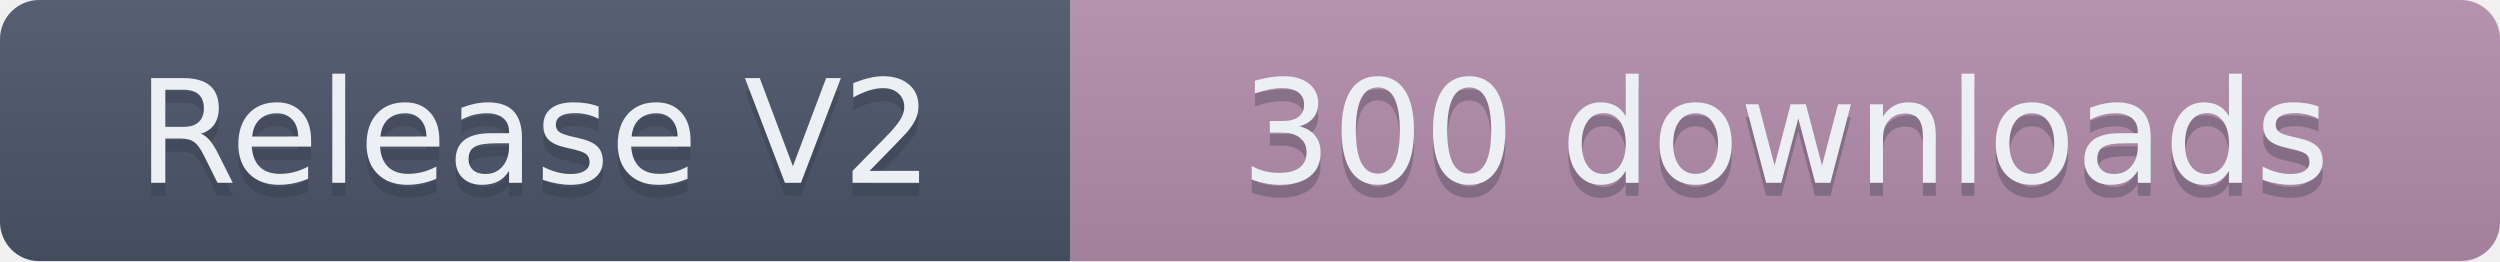
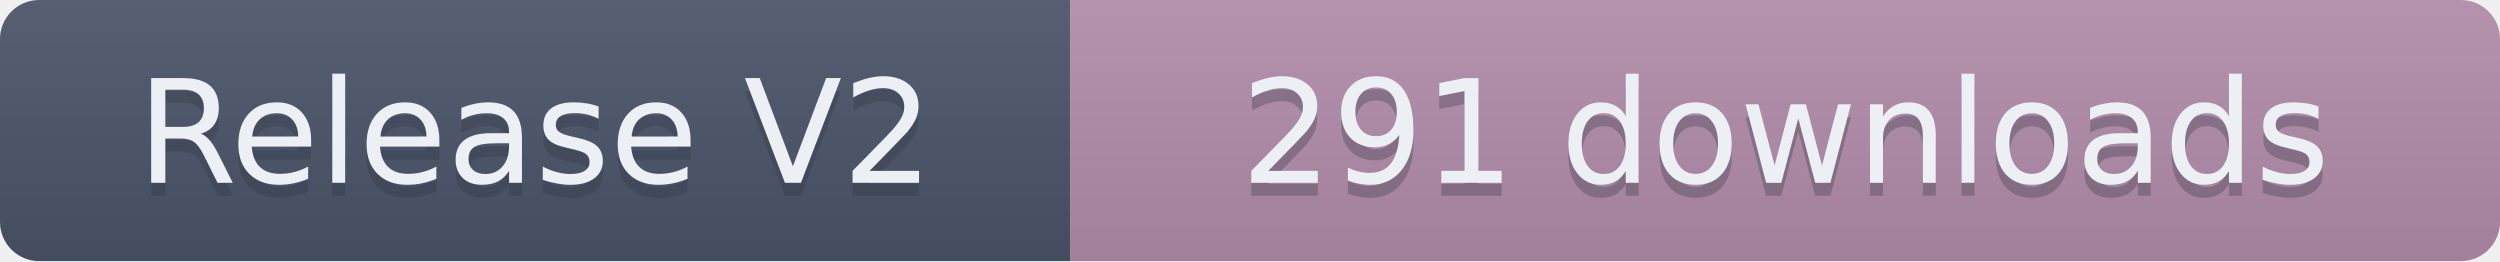
- <svg xmlns="http://www.w3.org/2000/svg" width="191.5" height="20" role="img" aria-label="Release V2: 300 downloads">
+ <svg xmlns="http://www.w3.org/2000/svg" width="191.5" height="20" role="img" aria-label="Release V2: 291 downloads">
  <linearGradient id="s" x2="0" y2="100%">
    <stop offset="0" stop-color="#bbb" stop-opacity=".1" />
    <stop offset="1" stop-opacity=".1" />
  </linearGradient>
  <clipPath id="r">
    <rect width="191.5" height="20" rx="3" fill="#fff" />
  </clipPath>
  <g clip-path="url(#r)">
    <rect width="82" height="20" fill="#4C566A" />
    <rect x="82" width="109.5" height="20" fill="#B48EAD" />
    <rect width="191.5" height="20" fill="url(#s)" />
  </g>
  <g fill="#ECEFF4" text-anchor="middle" font-family="Verdana,Geneva,DejaVu Sans,sans-serif" text-rendering="geometricPrecision" font-size="110">
    <text aria-hidden="true" x="410" y="150" fill="#2E3440" fill-opacity=".3" transform="scale(.1)" textLength="720">Release V2</text>
    <text x="410" y="140" transform="scale(.1)" textLength="720">Release V2</text>
-     <text aria-hidden="true" x="1367.5" y="150" fill="#2E3440" fill-opacity=".3" transform="scale(.1)" textLength="995">300 downloads</text>
-     <text x="1367.5" y="140" transform="scale(.1)" textLength="995">300 downloads</text>
+     <text aria-hidden="true" x="1367.5" y="150" fill="#2E3440" fill-opacity=".3" transform="scale(.1)" textLength="995">291 downloads</text>
+     <text x="1367.5" y="140" transform="scale(.1)" textLength="995">291 downloads</text>
  </g>
</svg>
